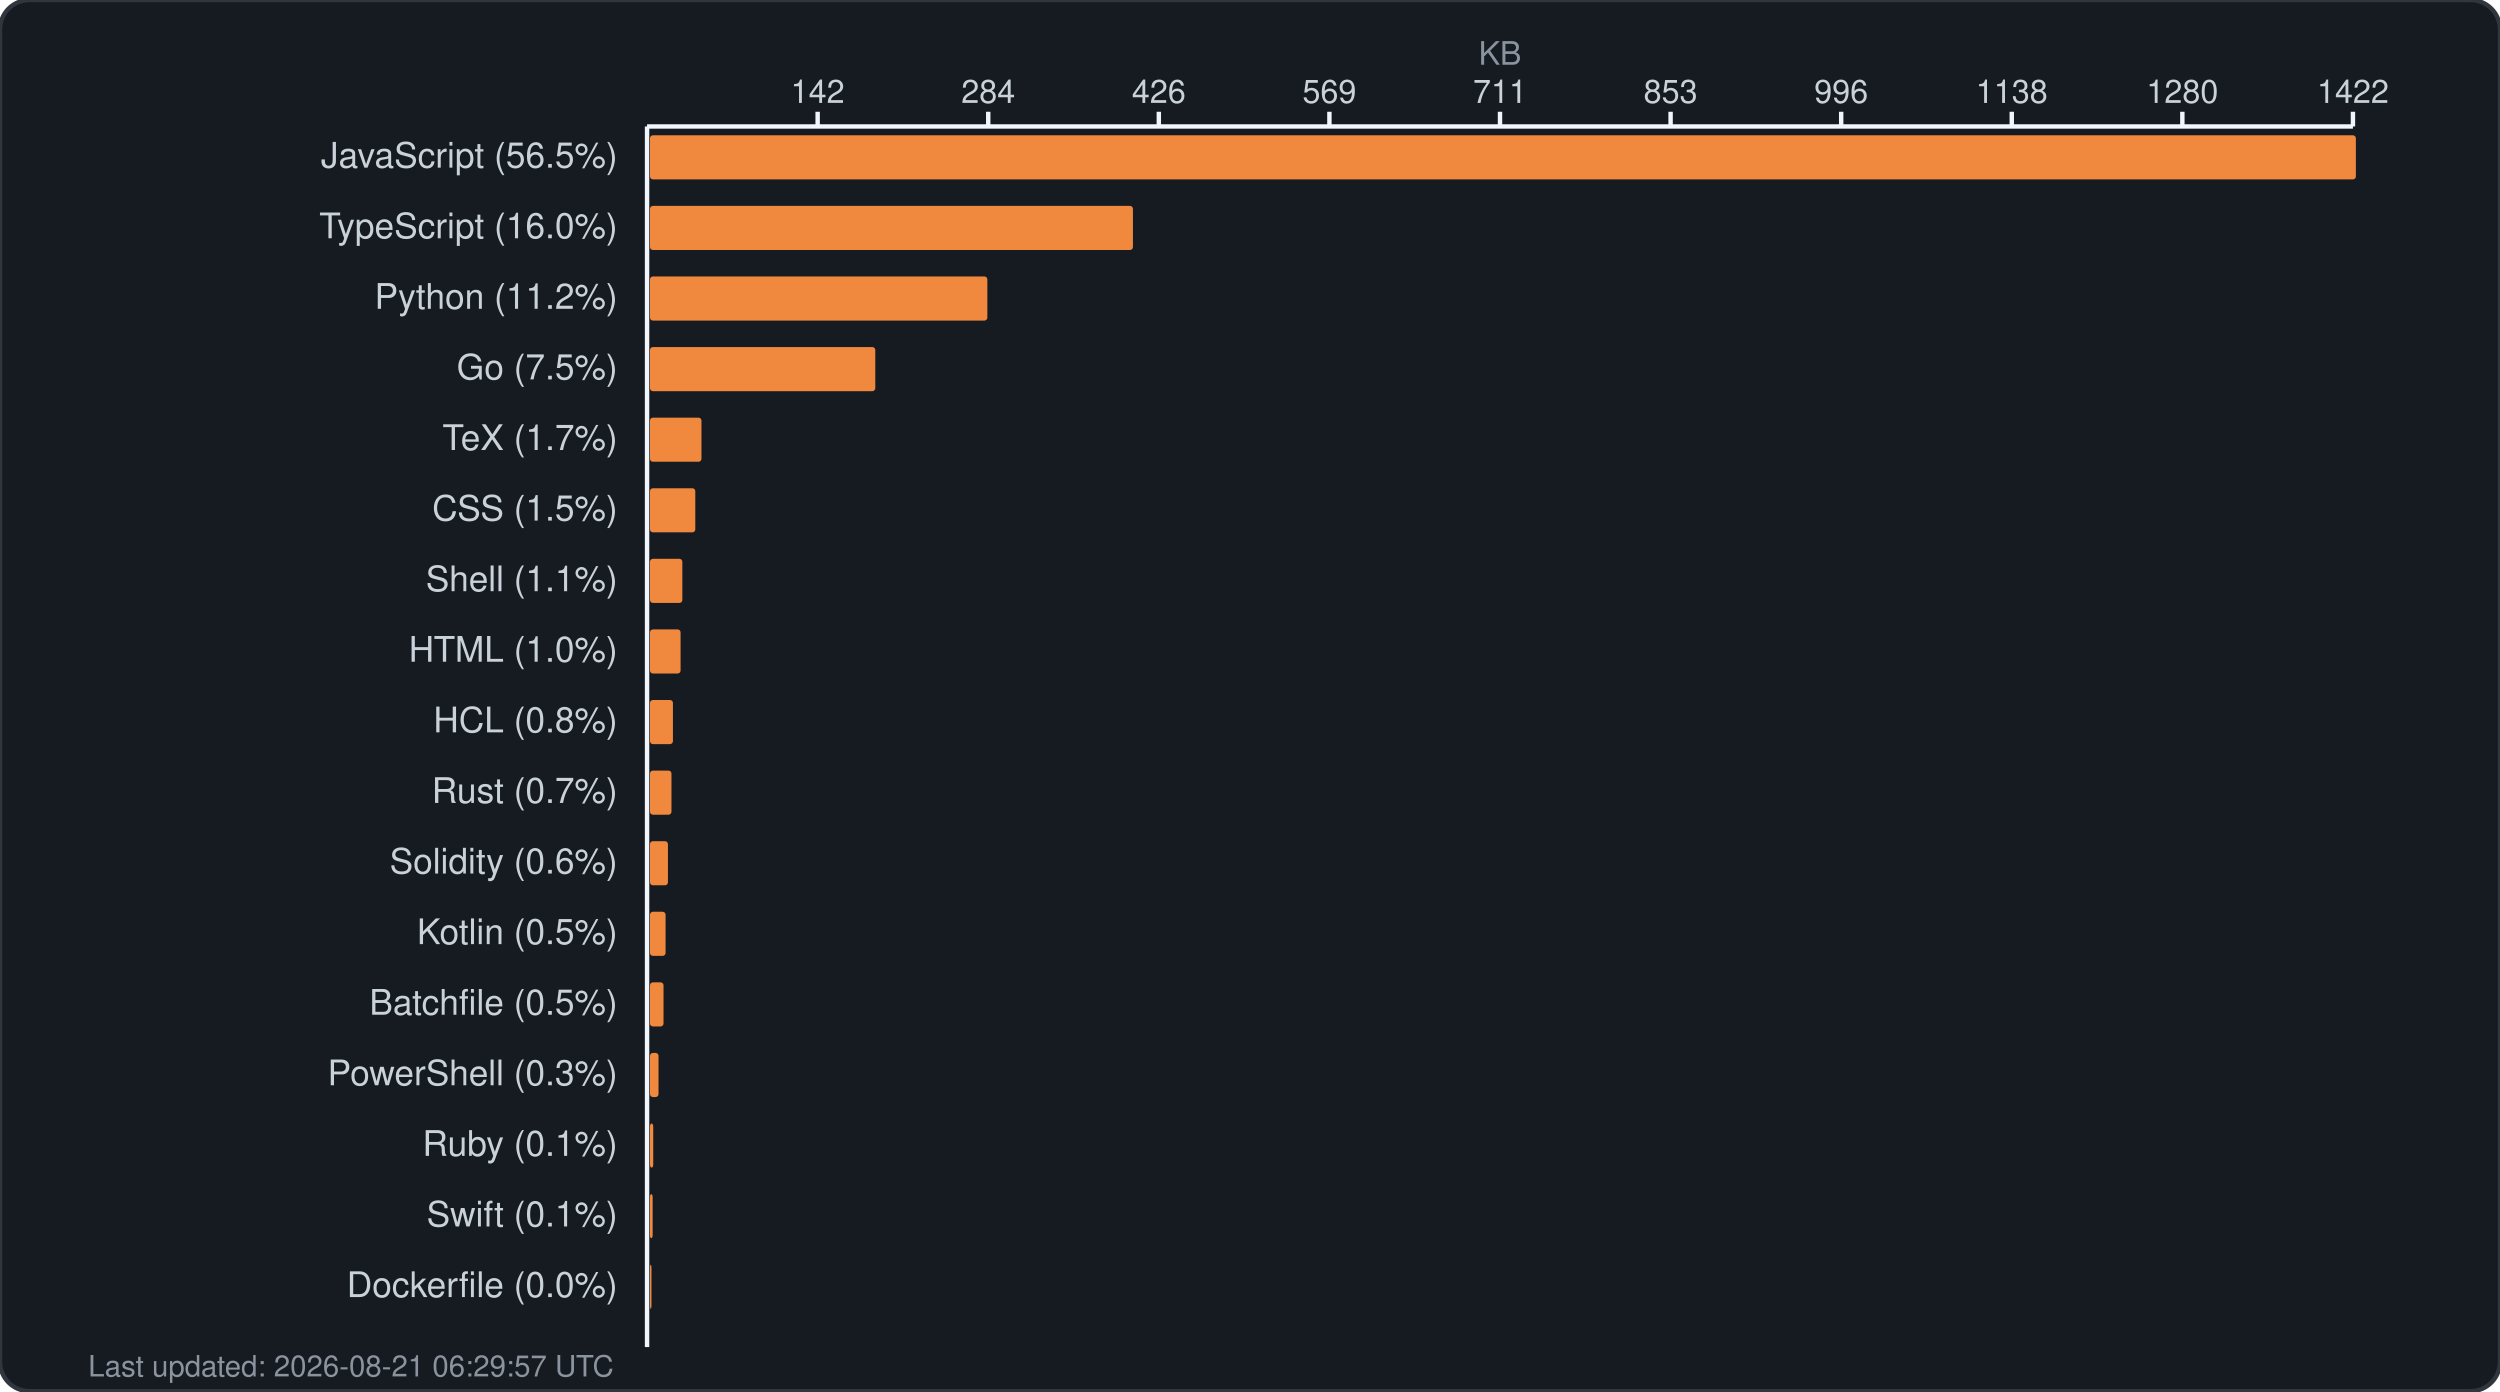
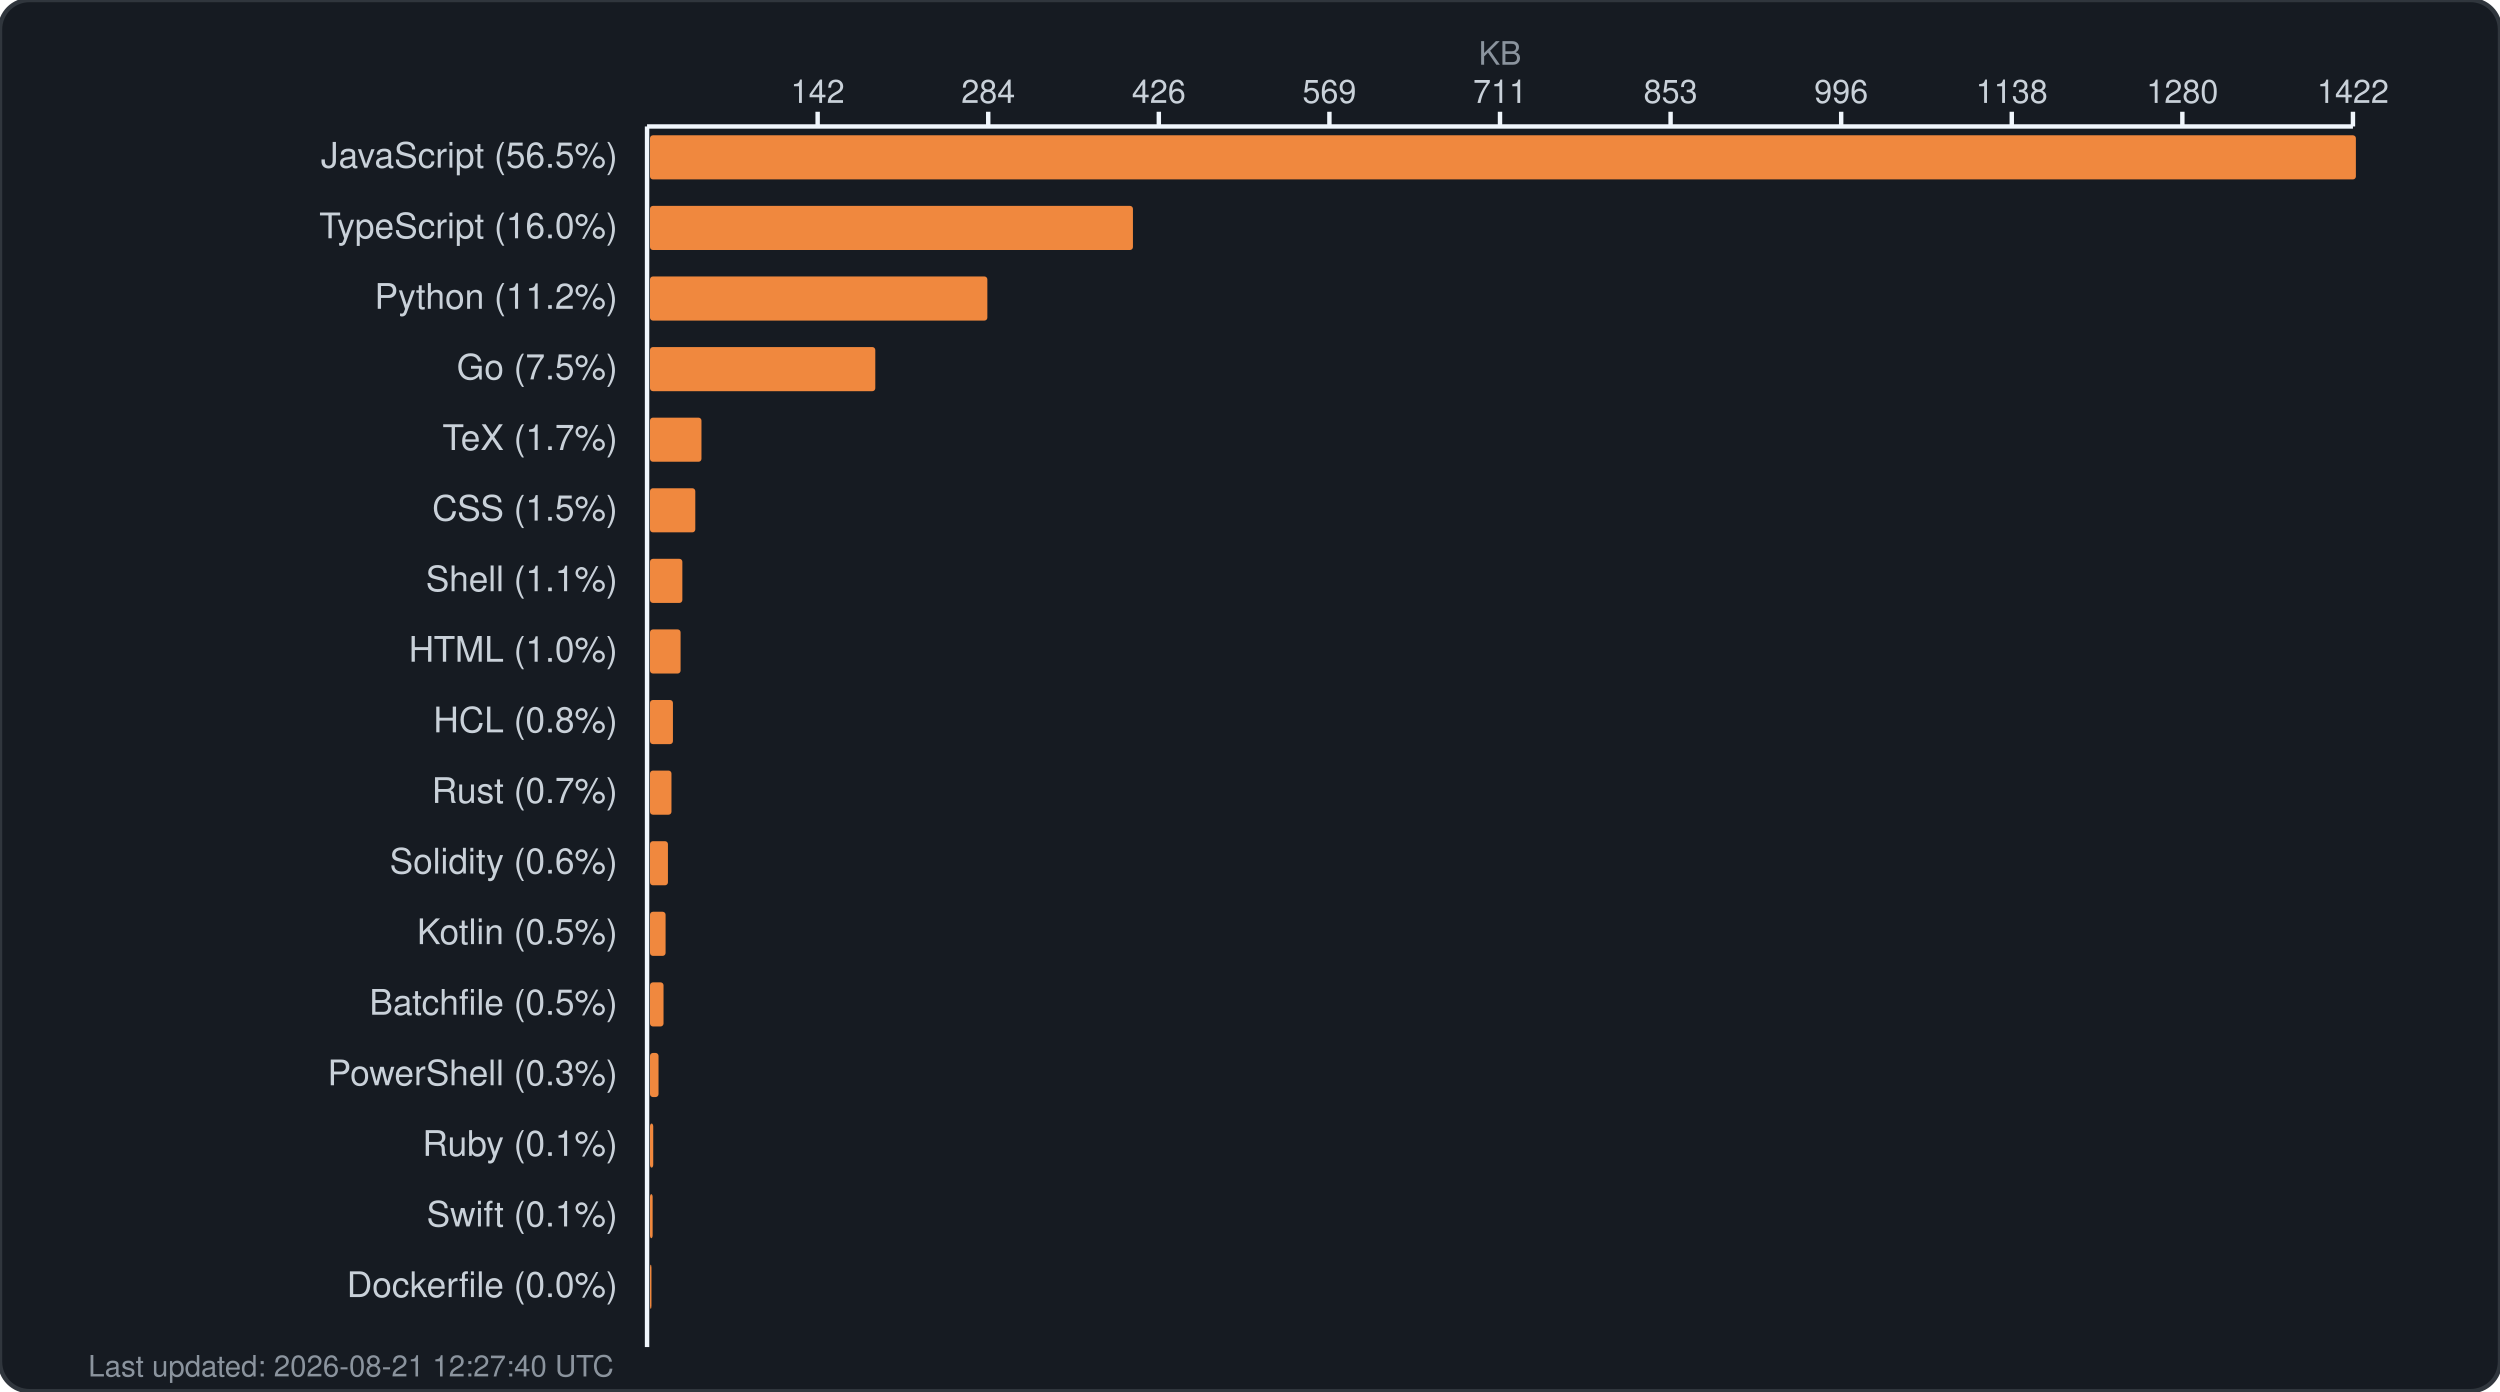
<svg xmlns="http://www.w3.org/2000/svg" width="850" height="473" viewBox="0 0 850 473" fill="none">
  <rect width="850" height="473" rx="10" fill="#161b22" stroke="#30363d" stroke-width="1.5" />
  <text x="510.0" y="22" fill="#8b949e" font-family="-apple-system, BlinkMacSystemFont, 'Segoe UI', Helvetica, Arial, sans-serif" font-size="11" text-anchor="middle">KB</text>
  <g fill="#c9d1d9" font-family="-apple-system, BlinkMacSystemFont, 'Segoe UI', Helvetica, Arial, sans-serif" font-size="11">
    <text x="278.0" y="35" text-anchor="middle">142</text>
    <line x1="278.0" y1="38" x2="278.0" y2="43" stroke="#f0f6fc" stroke-width="1.5" />
    <text x="336.0" y="35" text-anchor="middle">284</text>
    <line x1="336.0" y1="38" x2="336.0" y2="43" stroke="#f0f6fc" stroke-width="1.5" />
    <text x="394.0" y="35" text-anchor="middle">426</text>
    <line x1="394.0" y1="38" x2="394.0" y2="43" stroke="#f0f6fc" stroke-width="1.5" />
    <text x="452.0" y="35" text-anchor="middle">569</text>
    <line x1="452.0" y1="38" x2="452.0" y2="43" stroke="#f0f6fc" stroke-width="1.5" />
    <text x="510.0" y="35" text-anchor="middle">711</text>
    <line x1="510.0" y1="38" x2="510.0" y2="43" stroke="#f0f6fc" stroke-width="1.5" />
    <text x="568.0" y="35" text-anchor="middle">853</text>
    <line x1="568.0" y1="38" x2="568.0" y2="43" stroke="#f0f6fc" stroke-width="1.5" />
    <text x="626.0" y="35" text-anchor="middle">996</text>
    <line x1="626.0" y1="38" x2="626.0" y2="43" stroke="#f0f6fc" stroke-width="1.5" />
    <text x="684.0" y="35" text-anchor="middle">1138</text>
    <line x1="684.0" y1="38" x2="684.0" y2="43" stroke="#f0f6fc" stroke-width="1.5" />
    <text x="742.0" y="35" text-anchor="middle">1280</text>
    <line x1="742.0" y1="38" x2="742.0" y2="43" stroke="#f0f6fc" stroke-width="1.5" />
    <text x="800.0" y="35" text-anchor="middle">1422</text>
    <line x1="800.0" y1="38" x2="800.0" y2="43" stroke="#f0f6fc" stroke-width="1.5" />
    <line x1="220" y1="43" x2="800" y2="43" stroke="#f0f6fc" stroke-width="1.5" />
    <line x1="220" y1="43" x2="220" y2="458" stroke="#f0f6fc" stroke-width="1.5" />
  </g>
  <g>
    <text x="210" y="57" fill="#c9d1d9" font-family="-apple-system, BlinkMacSystemFont, 'Segoe UI', Helvetica, Arial, sans-serif" font-size="12" text-anchor="end">JavaScript (56.5%)</text>
    <rect x="221" y="46" width="580.0" height="15" rx="1" fill="#f0883e" />
    <text x="210" y="81" fill="#c9d1d9" font-family="-apple-system, BlinkMacSystemFont, 'Segoe UI', Helvetica, Arial, sans-serif" font-size="12" text-anchor="end">TypeScript (16.0%)</text>
    <rect x="221" y="70" width="164.2" height="15" rx="1" fill="#f0883e" />
    <text x="210" y="105" fill="#c9d1d9" font-family="-apple-system, BlinkMacSystemFont, 'Segoe UI', Helvetica, Arial, sans-serif" font-size="12" text-anchor="end">Python (11.2%)</text>
    <rect x="221" y="94" width="114.7" height="15" rx="1" fill="#f0883e" />
    <text x="210" y="129" fill="#c9d1d9" font-family="-apple-system, BlinkMacSystemFont, 'Segoe UI', Helvetica, Arial, sans-serif" font-size="12" text-anchor="end">Go (7.5%)</text>
    <rect x="221" y="118" width="76.6" height="15" rx="1" fill="#f0883e" />
    <text x="210" y="153" fill="#c9d1d9" font-family="-apple-system, BlinkMacSystemFont, 'Segoe UI', Helvetica, Arial, sans-serif" font-size="12" text-anchor="end">TeX (1.7%)</text>
    <rect x="221" y="142" width="17.5" height="15" rx="1" fill="#f0883e" />
    <text x="210" y="177" fill="#c9d1d9" font-family="-apple-system, BlinkMacSystemFont, 'Segoe UI', Helvetica, Arial, sans-serif" font-size="12" text-anchor="end">CSS (1.5%)</text>
    <rect x="221" y="166" width="15.4" height="15" rx="1" fill="#f0883e" />
    <text x="210" y="201" fill="#c9d1d9" font-family="-apple-system, BlinkMacSystemFont, 'Segoe UI', Helvetica, Arial, sans-serif" font-size="12" text-anchor="end">Shell (1.1%)</text>
    <rect x="221" y="190" width="11.0" height="15" rx="1" fill="#f0883e" />
    <text x="210" y="225" fill="#c9d1d9" font-family="-apple-system, BlinkMacSystemFont, 'Segoe UI', Helvetica, Arial, sans-serif" font-size="12" text-anchor="end">HTML (1.0%)</text>
    <rect x="221" y="214" width="10.4" height="15" rx="1" fill="#f0883e" />
    <text x="210" y="249" fill="#c9d1d9" font-family="-apple-system, BlinkMacSystemFont, 'Segoe UI', Helvetica, Arial, sans-serif" font-size="12" text-anchor="end">HCL (0.8%)</text>
    <rect x="221" y="238" width="7.8" height="15" rx="1" fill="#f0883e" />
    <text x="210" y="273" fill="#c9d1d9" font-family="-apple-system, BlinkMacSystemFont, 'Segoe UI', Helvetica, Arial, sans-serif" font-size="12" text-anchor="end">Rust (0.7%)</text>
    <rect x="221" y="262" width="7.3" height="15" rx="1" fill="#f0883e" />
    <text x="210" y="297" fill="#c9d1d9" font-family="-apple-system, BlinkMacSystemFont, 'Segoe UI', Helvetica, Arial, sans-serif" font-size="12" text-anchor="end">Solidity (0.6%)</text>
    <rect x="221" y="286" width="6.1" height="15" rx="1" fill="#f0883e" />
    <text x="210" y="321" fill="#c9d1d9" font-family="-apple-system, BlinkMacSystemFont, 'Segoe UI', Helvetica, Arial, sans-serif" font-size="12" text-anchor="end">Kotlin (0.5%)</text>
    <rect x="221" y="310" width="5.3" height="15" rx="1" fill="#f0883e" />
    <text x="210" y="345" fill="#c9d1d9" font-family="-apple-system, BlinkMacSystemFont, 'Segoe UI', Helvetica, Arial, sans-serif" font-size="12" text-anchor="end">Batchfile (0.5%)</text>
    <rect x="221" y="334" width="4.6" height="15" rx="1" fill="#f0883e" />
    <text x="210" y="369" fill="#c9d1d9" font-family="-apple-system, BlinkMacSystemFont, 'Segoe UI', Helvetica, Arial, sans-serif" font-size="12" text-anchor="end">PowerShell (0.3%)</text>
    <rect x="221" y="358" width="2.9" height="15" rx="1" fill="#f0883e" />
    <text x="210" y="393" fill="#c9d1d9" font-family="-apple-system, BlinkMacSystemFont, 'Segoe UI', Helvetica, Arial, sans-serif" font-size="12" text-anchor="end">Ruby (0.1%)</text>
    <rect x="221" y="382" width="1.1" height="15" rx="1" fill="#f0883e" />
    <text x="210" y="417" fill="#c9d1d9" font-family="-apple-system, BlinkMacSystemFont, 'Segoe UI', Helvetica, Arial, sans-serif" font-size="12" text-anchor="end">Swift (0.1%)</text>
    <rect x="221" y="406" width="0.9" height="15" rx="1" fill="#f0883e" />
    <text x="210" y="441" fill="#c9d1d9" font-family="-apple-system, BlinkMacSystemFont, 'Segoe UI', Helvetica, Arial, sans-serif" font-size="12" text-anchor="end">Dockerfile (0.0%)</text>
    <rect x="221" y="430" width="0.5" height="15" rx="1" fill="#f0883e" />
-     <text x="30" y="468" fill="#8b949e" font-family="-apple-system, BlinkMacSystemFont, 'Segoe UI', Helvetica, Arial, sans-serif" font-size="10">Last updated: 2026-08-21 06:29:57 UTC</text>
+     <text x="30" y="468" fill="#8b949e" font-family="-apple-system, BlinkMacSystemFont, 'Segoe UI', Helvetica, Arial, sans-serif" font-size="10">Last updated: 2026-08-21 12:27:40 UTC</text>
  </g>
</svg>
